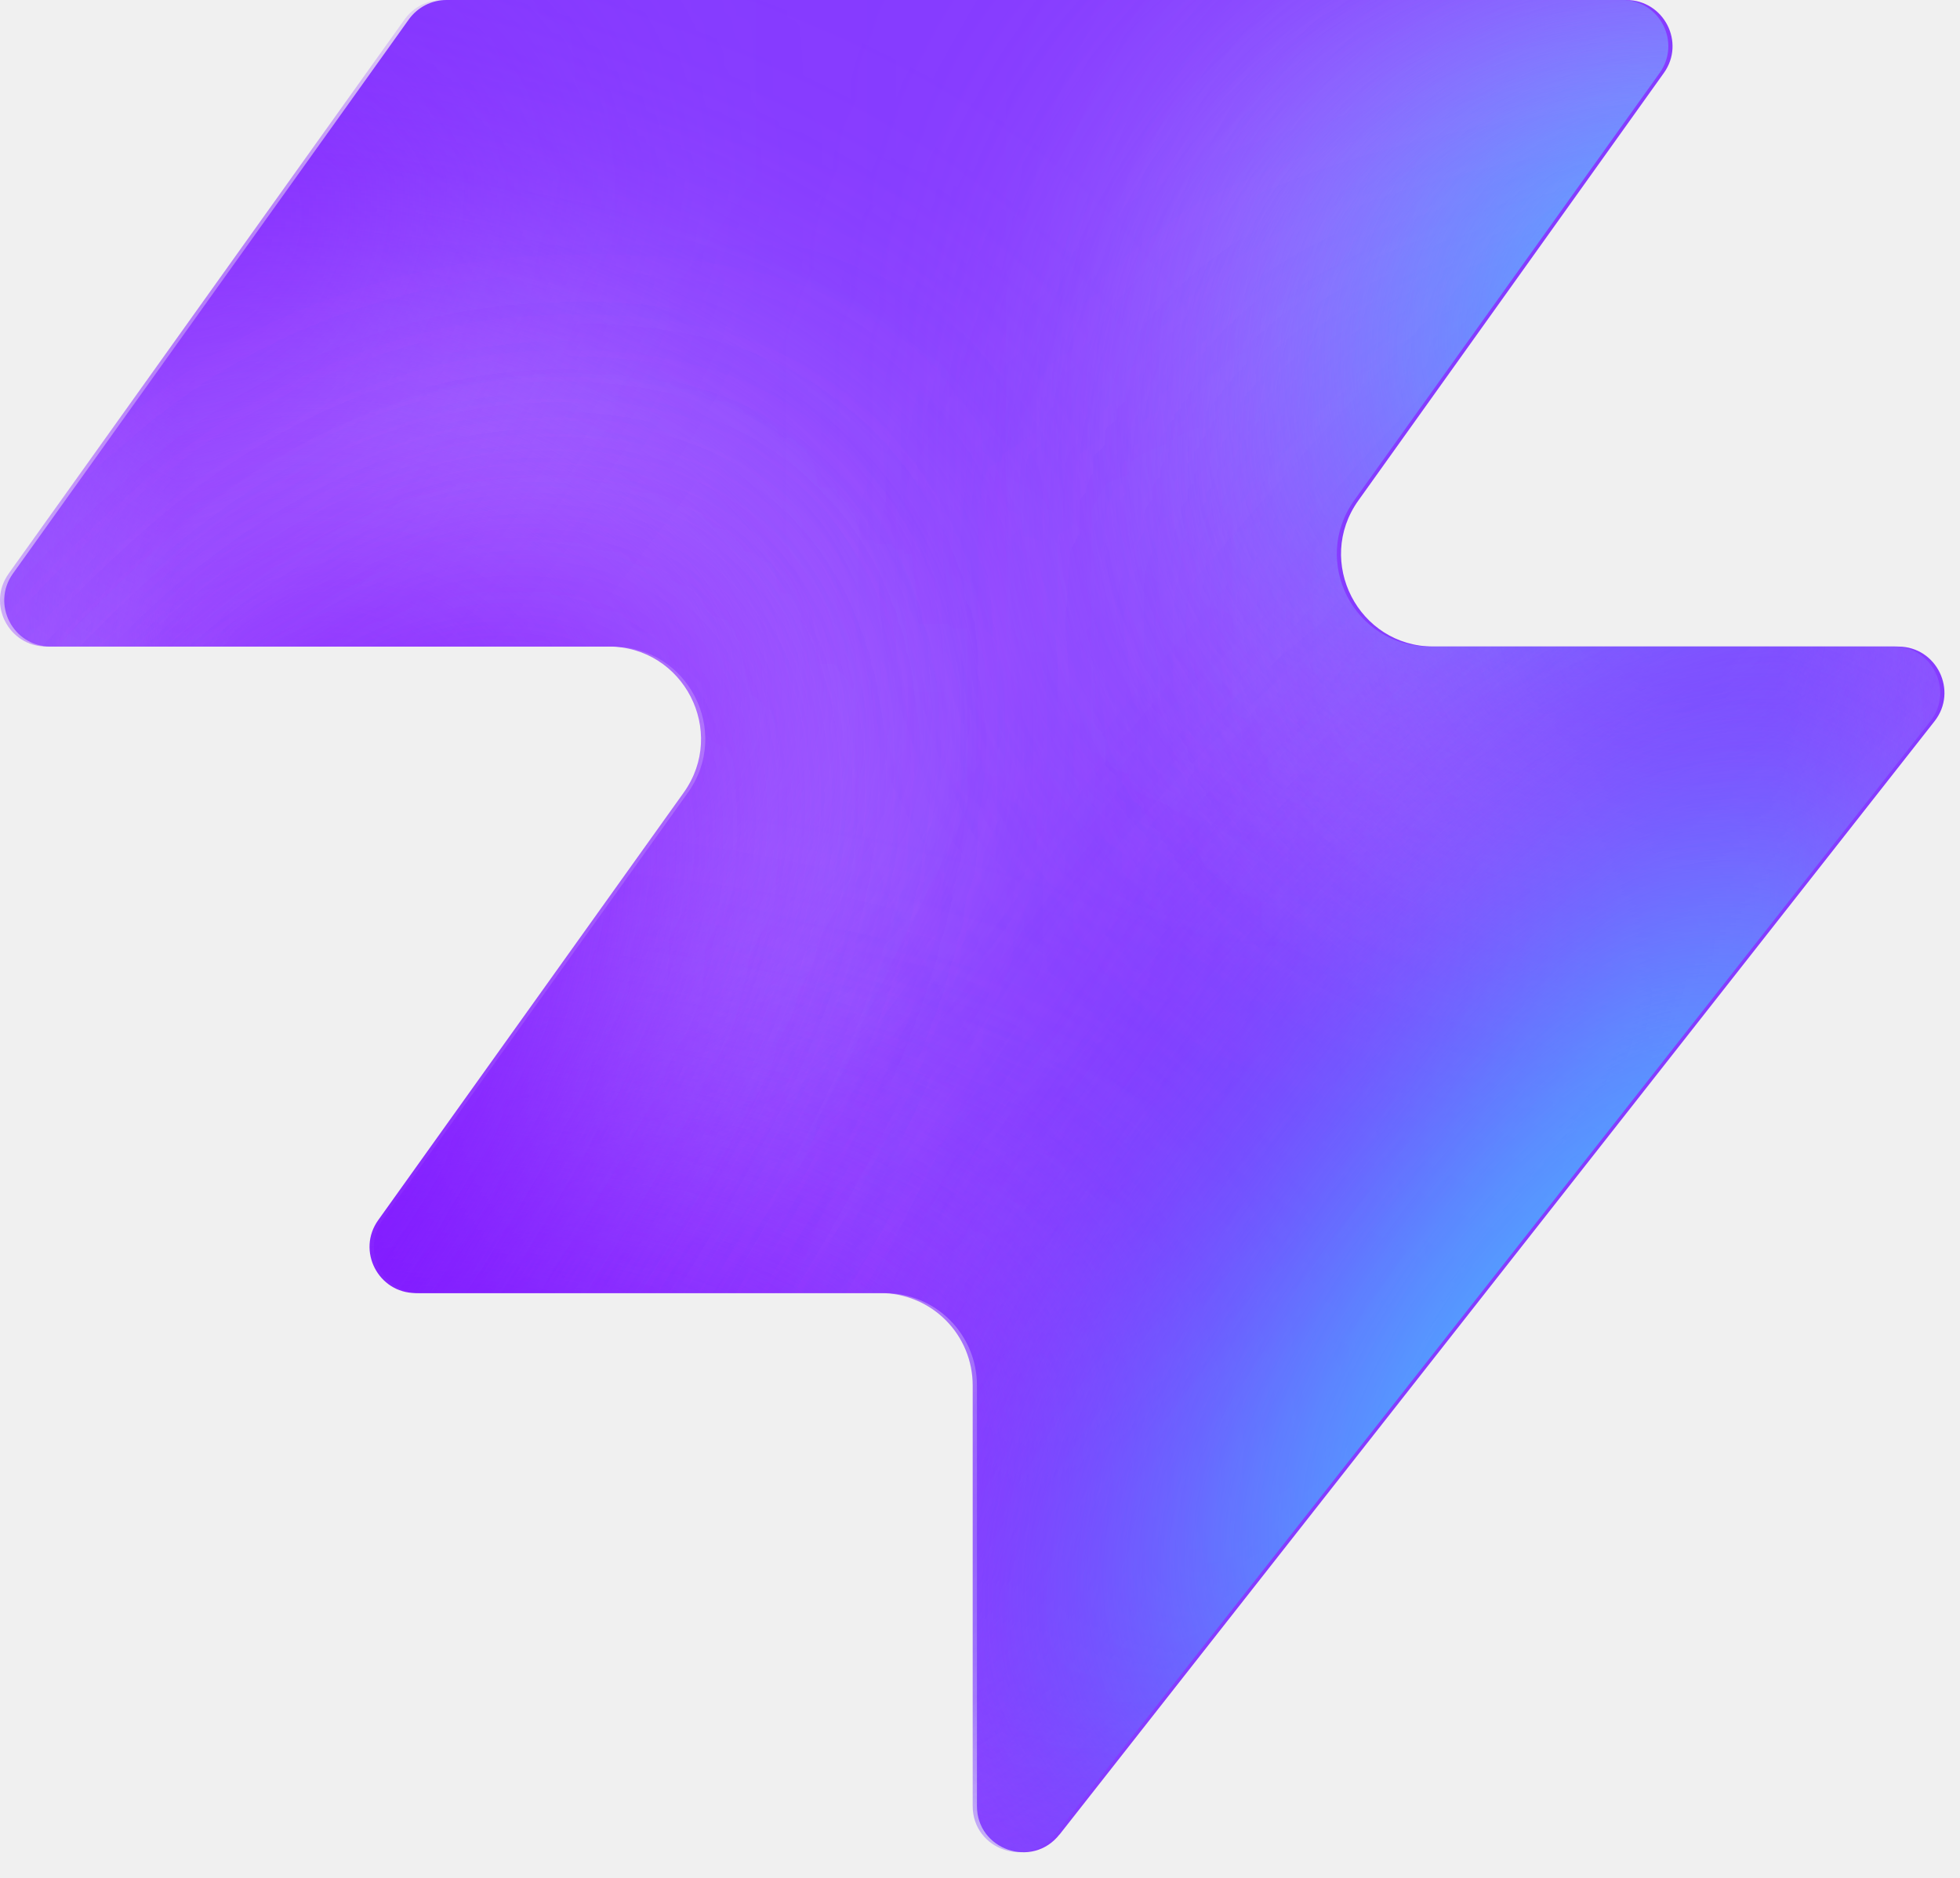
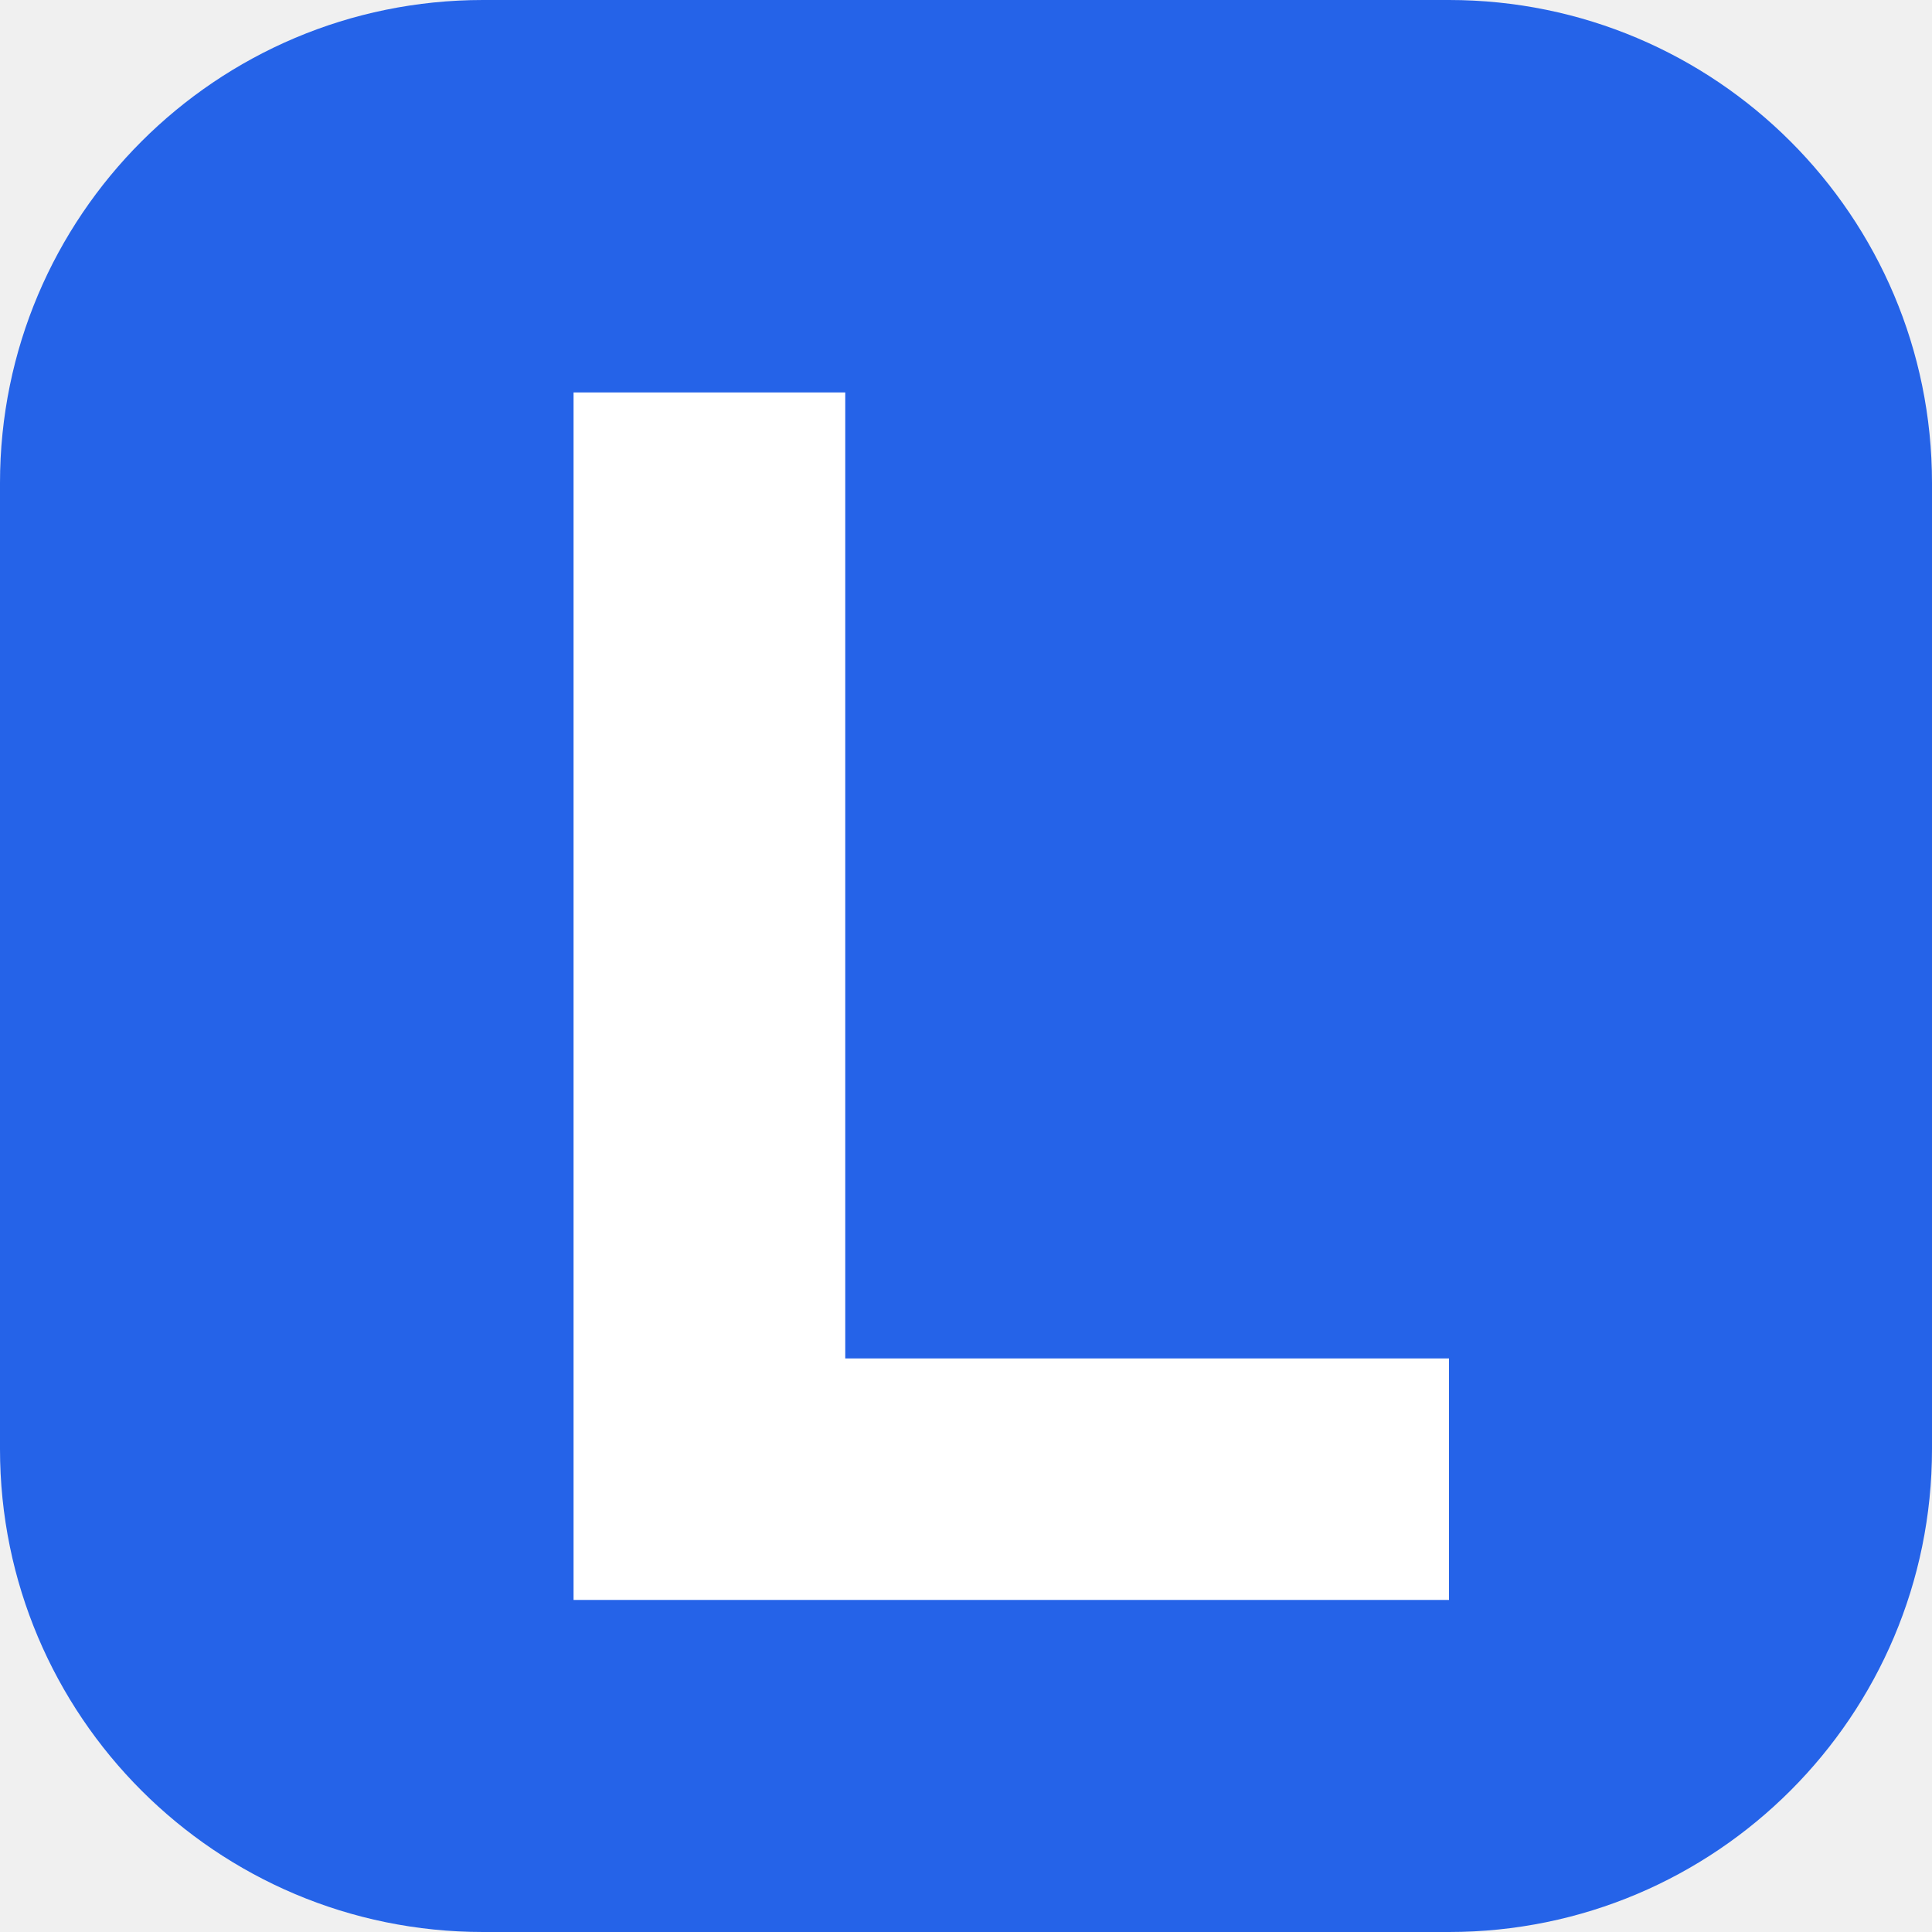
- <svg xmlns="http://www.w3.org/2000/svg" width="48" height="46" fill="none" viewBox="0 0 48 46">
-   <path fill="#863bff" d="M25.946 44.938c-.664.845-2.021.375-2.021-.698V33.937a2.26 2.26 0 0 0-2.262-2.262H10.287c-.92 0-1.456-1.04-.92-1.788l7.48-10.471c1.07-1.497 0-3.578-1.842-3.578H1.237c-.92 0-1.456-1.04-.92-1.788L10.013.474c.214-.297.556-.474.92-.474h28.894c.92 0 1.456 1.04.92 1.788l-7.48 10.471c-1.07 1.498 0 3.579 1.842 3.579h11.377c.943 0 1.473 1.088.89 1.83L25.947 44.94z" style="fill:#863bff;fill:color(display-p3 .525 .23 1);fill-opacity:1" />
-   <mask id="a" width="48" height="46" x="0" y="0" maskUnits="userSpaceOnUse" style="mask-type:alpha">
-     <path fill="#000" d="M25.842 44.938c-.664.844-2.021.375-2.021-.698V33.937a2.26 2.26 0 0 0-2.262-2.262H10.183c-.92 0-1.456-1.04-.92-1.788l7.48-10.471c1.07-1.498 0-3.579-1.842-3.579H1.133c-.92 0-1.456-1.04-.92-1.787L9.91.473c.214-.297.556-.474.92-.474h28.894c.92 0 1.456 1.04.92 1.788l-7.48 10.471c-1.07 1.498 0 3.578 1.842 3.578h11.377c.943 0 1.473 1.088.89 1.832L25.843 44.94z" style="fill:#000;fill-opacity:1" />
-   </mask>
-   <g mask="url(#a)">
-     <g filter="url(#b)">
-       <ellipse cx="5.508" cy="14.704" fill="#ede6ff" rx="5.508" ry="14.704" style="fill:#ede6ff;fill:color(display-p3 .927 .903 1);fill-opacity:1" transform="matrix(.00324 1 1 -.00324 -4.47 31.516)" />
-     </g>
-     <g filter="url(#c)">
-       <ellipse cx="10.399" cy="29.851" fill="#ede6ff" rx="10.399" ry="29.851" style="fill:#ede6ff;fill:color(display-p3 .927 .903 1);fill-opacity:1" transform="matrix(.00324 1 1 -.00324 -39.328 7.883)" />
-     </g>
-     <g filter="url(#d)">
-       <ellipse cx="5.508" cy="30.487" fill="#7e14ff" rx="5.508" ry="30.487" style="fill:#7e14ff;fill:color(display-p3 .492 .077 1);fill-opacity:1" transform="rotate(89.814 -25.913 -14.639)scale(1 -1)" />
-     </g>
-     <g filter="url(#e)">
-       <ellipse cx="5.508" cy="30.599" fill="#7e14ff" rx="5.508" ry="30.599" style="fill:#7e14ff;fill:color(display-p3 .492 .077 1);fill-opacity:1" transform="rotate(89.814 -32.644 -3.334)scale(1 -1)" />
-     </g>
-     <g filter="url(#f)">
-       <ellipse cx="5.508" cy="30.599" fill="#7e14ff" rx="5.508" ry="30.599" style="fill:#7e14ff;fill:color(display-p3 .492 .077 1);fill-opacity:1" transform="matrix(.00324 1 1 -.00324 -34.34 30.47)" />
-     </g>
-     <g filter="url(#g)">
-       <ellipse cx="14.072" cy="22.078" fill="#ede6ff" rx="14.072" ry="22.078" style="fill:#ede6ff;fill:color(display-p3 .927 .903 1);fill-opacity:1" transform="rotate(93.35 24.506 48.493)scale(-1 1)" />
-     </g>
-     <g filter="url(#h)">
-       <ellipse cx="3.47" cy="21.501" fill="#7e14ff" rx="3.47" ry="21.501" style="fill:#7e14ff;fill:color(display-p3 .492 .077 1);fill-opacity:1" transform="rotate(89.009 28.708 47.59)scale(-1 1)" />
-     </g>
-     <g filter="url(#i)">
-       <ellipse cx="3.47" cy="21.501" fill="#7e14ff" rx="3.47" ry="21.501" style="fill:#7e14ff;fill:color(display-p3 .492 .077 1);fill-opacity:1" transform="rotate(89.009 28.708 47.59)scale(-1 1)" />
-     </g>
-     <g filter="url(#j)">
-       <ellipse cx=".387" cy="8.972" fill="#7e14ff" rx="4.407" ry="29.108" style="fill:#7e14ff;fill:color(display-p3 .492 .077 1);fill-opacity:1" transform="rotate(39.51 .387 8.972)" />
-     </g>
-     <g filter="url(#k)">
-       <ellipse cx="47.523" cy="-6.092" fill="#7e14ff" rx="4.407" ry="29.108" style="fill:#7e14ff;fill:color(display-p3 .492 .077 1);fill-opacity:1" transform="rotate(37.892 47.523 -6.092)" />
-     </g>
-     <g filter="url(#l)">
-       <ellipse cx="41.412" cy="6.333" fill="#47bfff" rx="5.971" ry="9.665" style="fill:#47bfff;fill:color(display-p3 .28 .748 1);fill-opacity:1" transform="rotate(37.892 41.412 6.333)" />
-     </g>
-     <g filter="url(#m)">
-       <ellipse cx="-1.879" cy="38.332" fill="#7e14ff" rx="4.407" ry="29.108" style="fill:#7e14ff;fill:color(display-p3 .492 .077 1);fill-opacity:1" transform="rotate(37.892 -1.88 38.332)" />
-     </g>
-     <g filter="url(#n)">
-       <ellipse cx="-1.879" cy="38.332" fill="#7e14ff" rx="4.407" ry="29.108" style="fill:#7e14ff;fill:color(display-p3 .492 .077 1);fill-opacity:1" transform="rotate(37.892 -1.88 38.332)" />
-     </g>
-     <g filter="url(#o)">
-       <ellipse cx="35.651" cy="29.907" fill="#7e14ff" rx="4.407" ry="29.108" style="fill:#7e14ff;fill:color(display-p3 .492 .077 1);fill-opacity:1" transform="rotate(37.892 35.651 29.907)" />
-     </g>
-     <g filter="url(#p)">
-       <ellipse cx="38.418" cy="32.4" fill="#47bfff" rx="5.971" ry="15.297" style="fill:#47bfff;fill:color(display-p3 .28 .748 1);fill-opacity:1" transform="rotate(37.892 38.418 32.4)" />
-     </g>
-   </g>
-   <defs>
-     <filter id="b" width="60.045" height="41.654" x="-19.77" y="16.149" color-interpolation-filters="sRGB" filterUnits="userSpaceOnUse">
-       <feFlood flood-opacity="0" result="BackgroundImageFix" />
-       <feBlend in="SourceGraphic" in2="BackgroundImageFix" result="shape" />
-       <feGaussianBlur result="effect1_foregroundBlur_2002_17158" stdDeviation="7.659" />
-     </filter>
-     <filter id="c" width="90.34" height="51.437" x="-54.613" y="-7.533" color-interpolation-filters="sRGB" filterUnits="userSpaceOnUse">
-       <feFlood flood-opacity="0" result="BackgroundImageFix" />
-       <feBlend in="SourceGraphic" in2="BackgroundImageFix" result="shape" />
-       <feGaussianBlur result="effect1_foregroundBlur_2002_17158" stdDeviation="7.659" />
-     </filter>
-     <filter id="d" width="79.355" height="29.4" x="-49.64" y="2.03" color-interpolation-filters="sRGB" filterUnits="userSpaceOnUse">
-       <feFlood flood-opacity="0" result="BackgroundImageFix" />
-       <feBlend in="SourceGraphic" in2="BackgroundImageFix" result="shape" />
-       <feGaussianBlur result="effect1_foregroundBlur_2002_17158" stdDeviation="4.596" />
-     </filter>
-     <filter id="e" width="79.579" height="29.4" x="-45.045" y="20.029" color-interpolation-filters="sRGB" filterUnits="userSpaceOnUse">
-       <feFlood flood-opacity="0" result="BackgroundImageFix" />
-       <feBlend in="SourceGraphic" in2="BackgroundImageFix" result="shape" />
-       <feGaussianBlur result="effect1_foregroundBlur_2002_17158" stdDeviation="4.596" />
-     </filter>
-     <filter id="f" width="79.579" height="29.4" x="-43.513" y="21.178" color-interpolation-filters="sRGB" filterUnits="userSpaceOnUse">
-       <feFlood flood-opacity="0" result="BackgroundImageFix" />
-       <feBlend in="SourceGraphic" in2="BackgroundImageFix" result="shape" />
-       <feGaussianBlur result="effect1_foregroundBlur_2002_17158" stdDeviation="4.596" />
-     </filter>
-     <filter id="g" width="74.749" height="58.852" x="15.756" y="-17.901" color-interpolation-filters="sRGB" filterUnits="userSpaceOnUse">
-       <feFlood flood-opacity="0" result="BackgroundImageFix" />
-       <feBlend in="SourceGraphic" in2="BackgroundImageFix" result="shape" />
-       <feGaussianBlur result="effect1_foregroundBlur_2002_17158" stdDeviation="7.659" />
-     </filter>
-     <filter id="h" width="61.377" height="25.362" x="23.548" y="2.284" color-interpolation-filters="sRGB" filterUnits="userSpaceOnUse">
-       <feFlood flood-opacity="0" result="BackgroundImageFix" />
-       <feBlend in="SourceGraphic" in2="BackgroundImageFix" result="shape" />
-       <feGaussianBlur result="effect1_foregroundBlur_2002_17158" stdDeviation="4.596" />
-     </filter>
-     <filter id="i" width="61.377" height="25.362" x="23.548" y="2.284" color-interpolation-filters="sRGB" filterUnits="userSpaceOnUse">
-       <feFlood flood-opacity="0" result="BackgroundImageFix" />
-       <feBlend in="SourceGraphic" in2="BackgroundImageFix" result="shape" />
-       <feGaussianBlur result="effect1_foregroundBlur_2002_17158" stdDeviation="4.596" />
-     </filter>
-     <filter id="j" width="56.045" height="63.649" x="-27.636" y="-22.853" color-interpolation-filters="sRGB" filterUnits="userSpaceOnUse">
-       <feFlood flood-opacity="0" result="BackgroundImageFix" />
-       <feBlend in="SourceGraphic" in2="BackgroundImageFix" result="shape" />
-       <feGaussianBlur result="effect1_foregroundBlur_2002_17158" stdDeviation="4.596" />
-     </filter>
-     <filter id="k" width="54.814" height="64.646" x="20.116" y="-38.415" color-interpolation-filters="sRGB" filterUnits="userSpaceOnUse">
-       <feFlood flood-opacity="0" result="BackgroundImageFix" />
-       <feBlend in="SourceGraphic" in2="BackgroundImageFix" result="shape" />
-       <feGaussianBlur result="effect1_foregroundBlur_2002_17158" stdDeviation="4.596" />
-     </filter>
-     <filter id="l" width="33.541" height="35.313" x="24.641" y="-11.323" color-interpolation-filters="sRGB" filterUnits="userSpaceOnUse">
-       <feFlood flood-opacity="0" result="BackgroundImageFix" />
-       <feBlend in="SourceGraphic" in2="BackgroundImageFix" result="shape" />
-       <feGaussianBlur result="effect1_foregroundBlur_2002_17158" stdDeviation="4.596" />
-     </filter>
-     <filter id="m" width="54.814" height="64.646" x="-29.286" y="6.009" color-interpolation-filters="sRGB" filterUnits="userSpaceOnUse">
-       <feFlood flood-opacity="0" result="BackgroundImageFix" />
-       <feBlend in="SourceGraphic" in2="BackgroundImageFix" result="shape" />
-       <feGaussianBlur result="effect1_foregroundBlur_2002_17158" stdDeviation="4.596" />
-     </filter>
-     <filter id="n" width="54.814" height="64.646" x="-29.286" y="6.009" color-interpolation-filters="sRGB" filterUnits="userSpaceOnUse">
-       <feFlood flood-opacity="0" result="BackgroundImageFix" />
-       <feBlend in="SourceGraphic" in2="BackgroundImageFix" result="shape" />
-       <feGaussianBlur result="effect1_foregroundBlur_2002_17158" stdDeviation="4.596" />
-     </filter>
-     <filter id="o" width="54.814" height="64.646" x="8.244" y="-2.416" color-interpolation-filters="sRGB" filterUnits="userSpaceOnUse">
-       <feFlood flood-opacity="0" result="BackgroundImageFix" />
-       <feBlend in="SourceGraphic" in2="BackgroundImageFix" result="shape" />
-       <feGaussianBlur result="effect1_foregroundBlur_2002_17158" stdDeviation="4.596" />
-     </filter>
-     <filter id="p" width="39.409" height="43.623" x="18.713" y="10.588" color-interpolation-filters="sRGB" filterUnits="userSpaceOnUse">
-       <feFlood flood-opacity="0" result="BackgroundImageFix" />
-       <feBlend in="SourceGraphic" in2="BackgroundImageFix" result="shape" />
-       <feGaussianBlur result="effect1_foregroundBlur_2002_17158" stdDeviation="4.596" />
-     </filter>
-   </defs>
+ <svg xmlns="http://www.w3.org/2000/svg" viewBox="0 0 64 64">
+   <rect width="64" height="64" rx="16" fill="#2563e8" />
+   <path d="M19 13h9v32h20v8H19z" fill="white" />
</svg>
